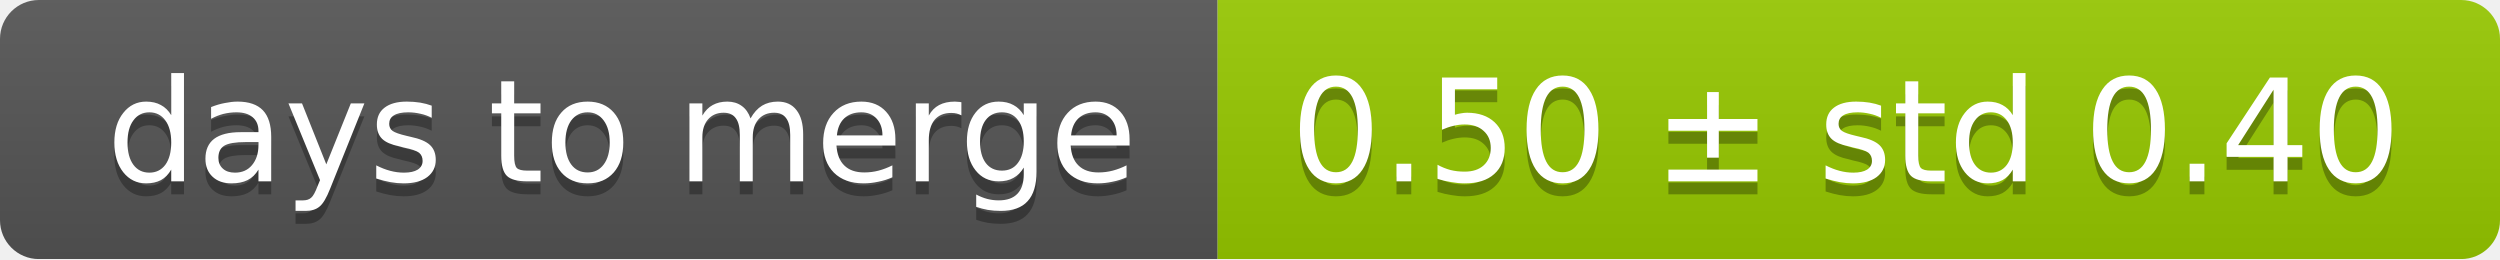
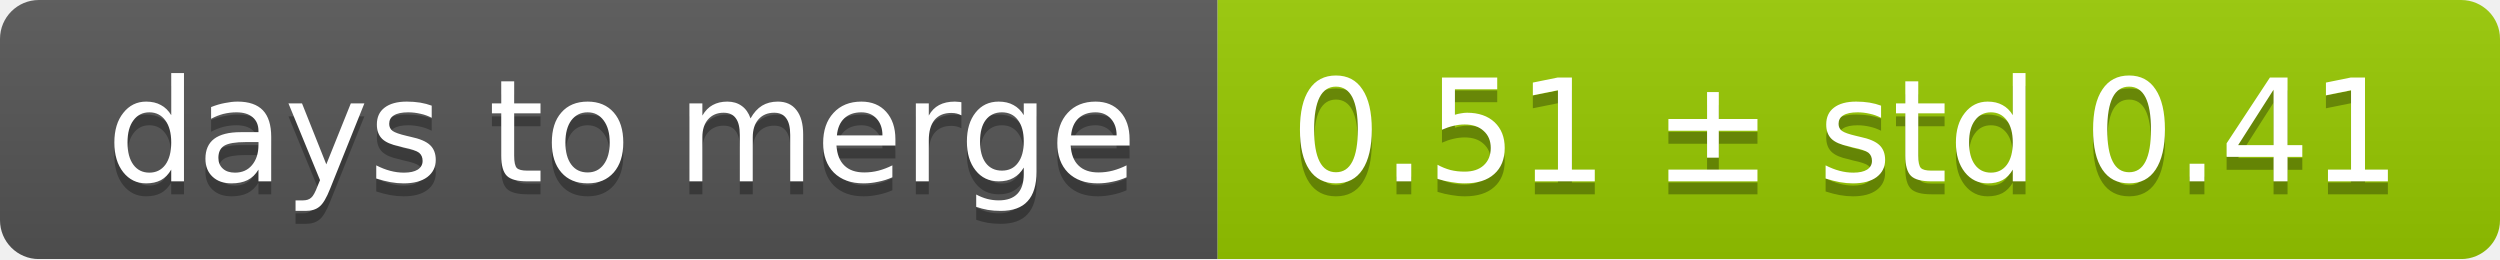
<svg xmlns="http://www.w3.org/2000/svg" width="193" height="20">
  <linearGradient id="smooth" x2="0" y2="100%">
    <stop offset="0" stop-color="#bbb" stop-opacity=".1" />
    <stop offset="1" stop-opacity=".1" />
  </linearGradient>
  <mask id="round">
    <rect width="193" height="20" rx="3" fill="#fff" />
  </mask>
  <g mask="url(#round)">
    <rect width="94" height="20" fill="#555" />
    <rect x="94" width="99" height="20" fill="#97ca00" />
    <rect width="193" height="20" fill="url(#smooth)" />
  </g>
  <g fill="#fff" text-anchor="middle" font-family="DejaVu Sans,Verdana,Geneva,sans-serif" font-size="11">
    <text x="48" y="15" fill="#010101" fill-opacity=".3">days to merge</text>
    <text x="48" y="14">days to merge</text>
-     <text x="142.5" y="15" fill="#010101" fill-opacity=".3">0.50 ± std 0.40</text>
-     <text x="142.5" y="14">0.50 ± std 0.40</text>
+     <text x="142.5" y="15" fill="#010101" fill-opacity=".3">0.51 ± std 0.41</text>
+     <text x="142.5" y="14">0.51 ± std 0.41</text>
  </g>
</svg>
